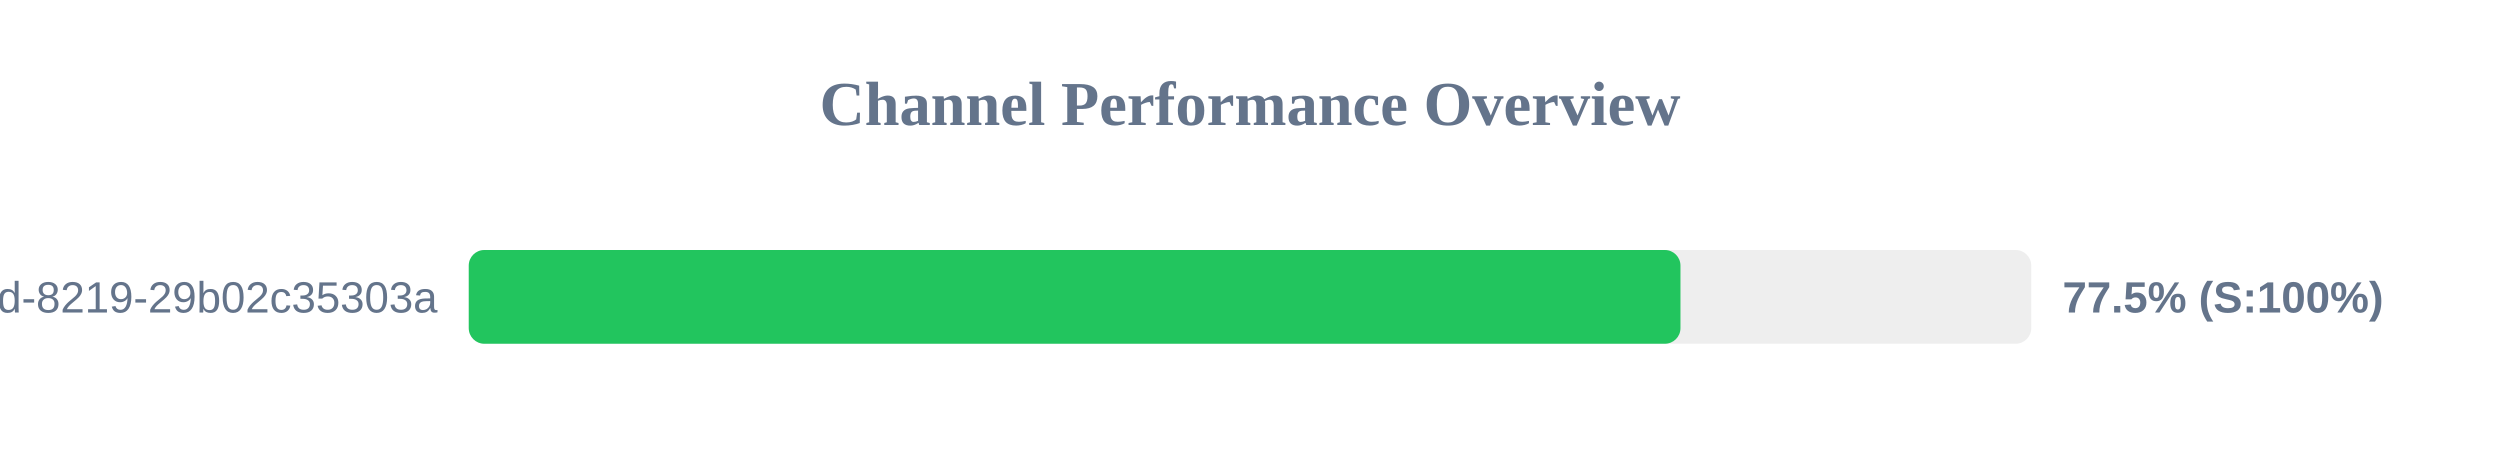
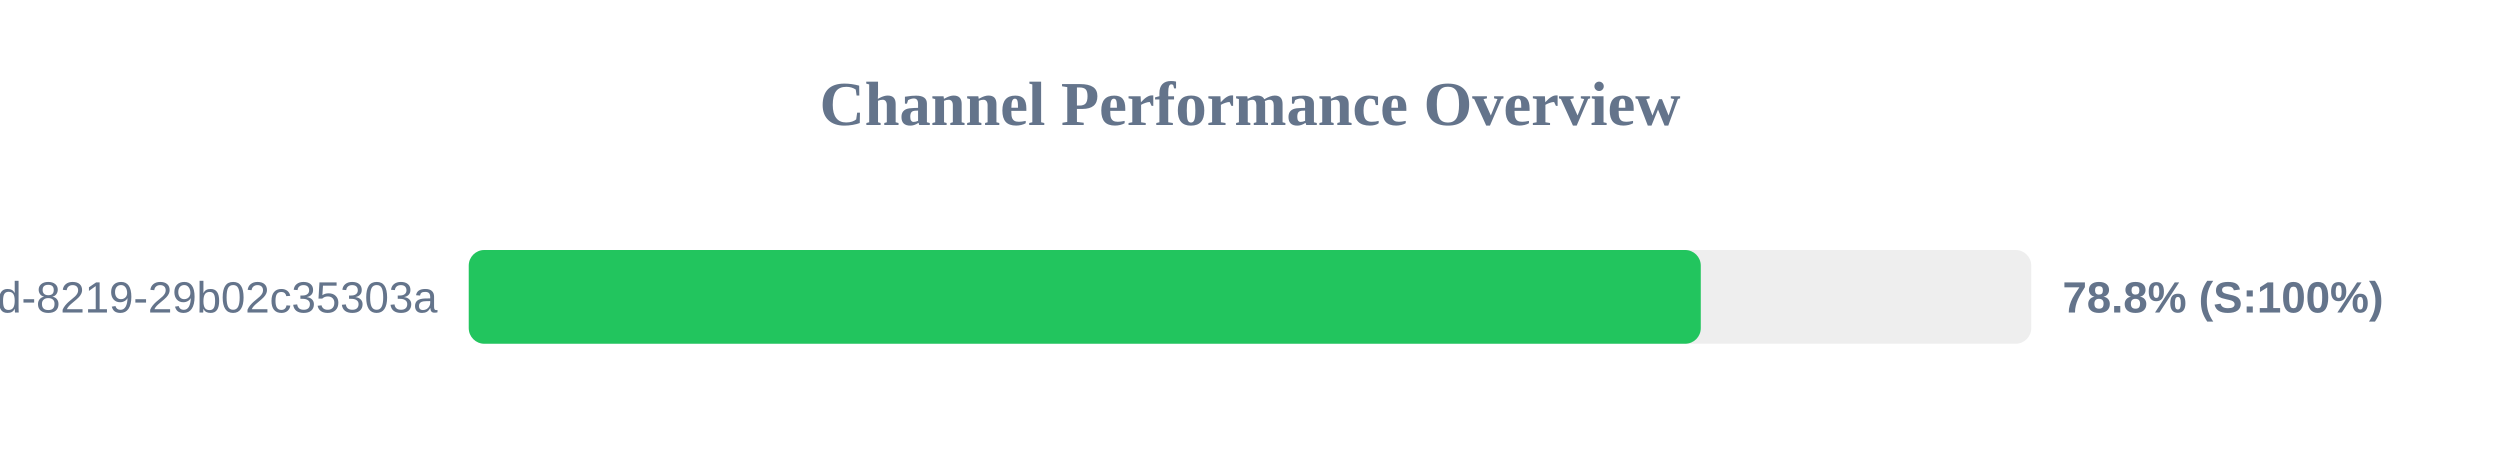
<svg xmlns="http://www.w3.org/2000/svg" width="800" height="150" version="1.1">
  <style>
        .row { font: 14px Arial; fill: #64748b; }
        .score { font: bold 14px Arial; fill: #64748b; }
    </style>
  <text x="400" y="40" text-anchor="middle" font-size="20px" font-weight="bold" fill="#64748b">Channel Performance Overview</text>
  <rect x="150" y="80" width="500" height="30" fill="#eee" rx="5" />
-   <rect x="150" y="80" width="387.75" height="30" fill="#22c55e" rx="5" />
+   <rect x="150" y="80" width="394.25" height="30" fill="#22c55e" rx="5" />
  <text x="140" y="100" text-anchor="end" class="row">?uuid=5eaa121d-4362-444d-8219-29b02c35303a</text>
-   <text x="660" y="100" text-anchor="start" class="score">77.5% (S:100%)</text>
+   <text x="660" y="100" text-anchor="start" class="score">78.8% (S:100%)</text>
</svg>
